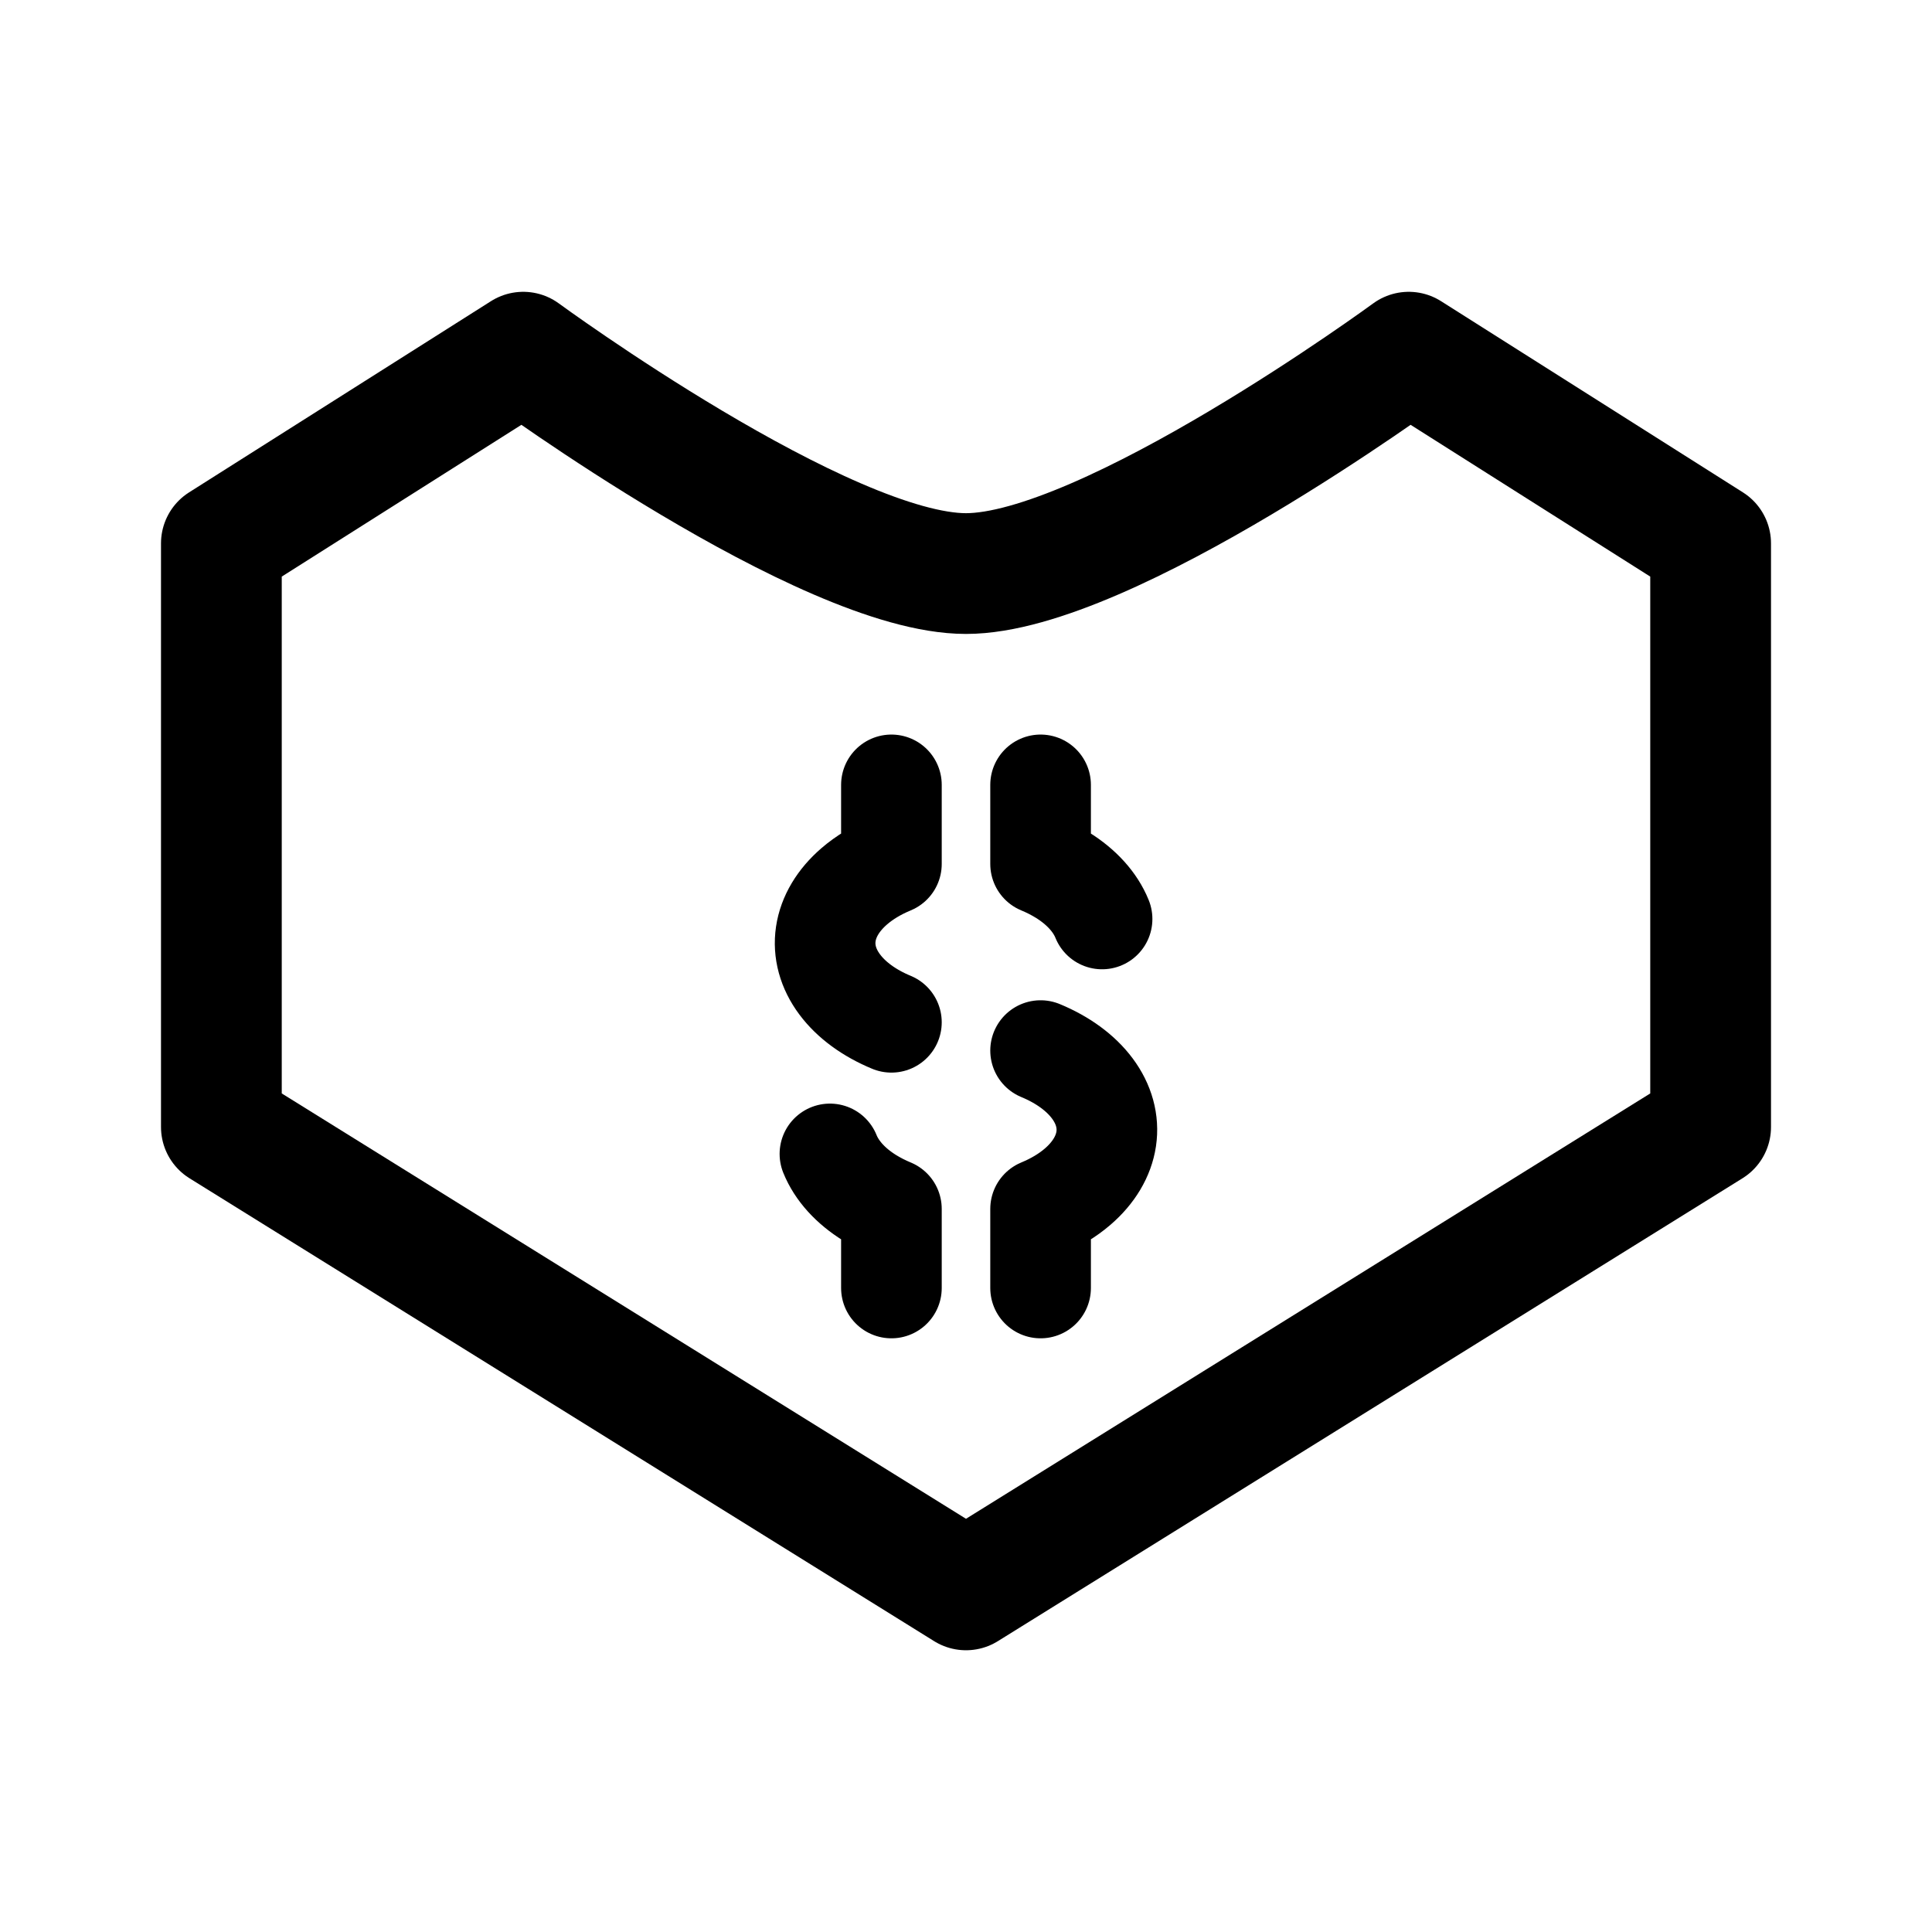
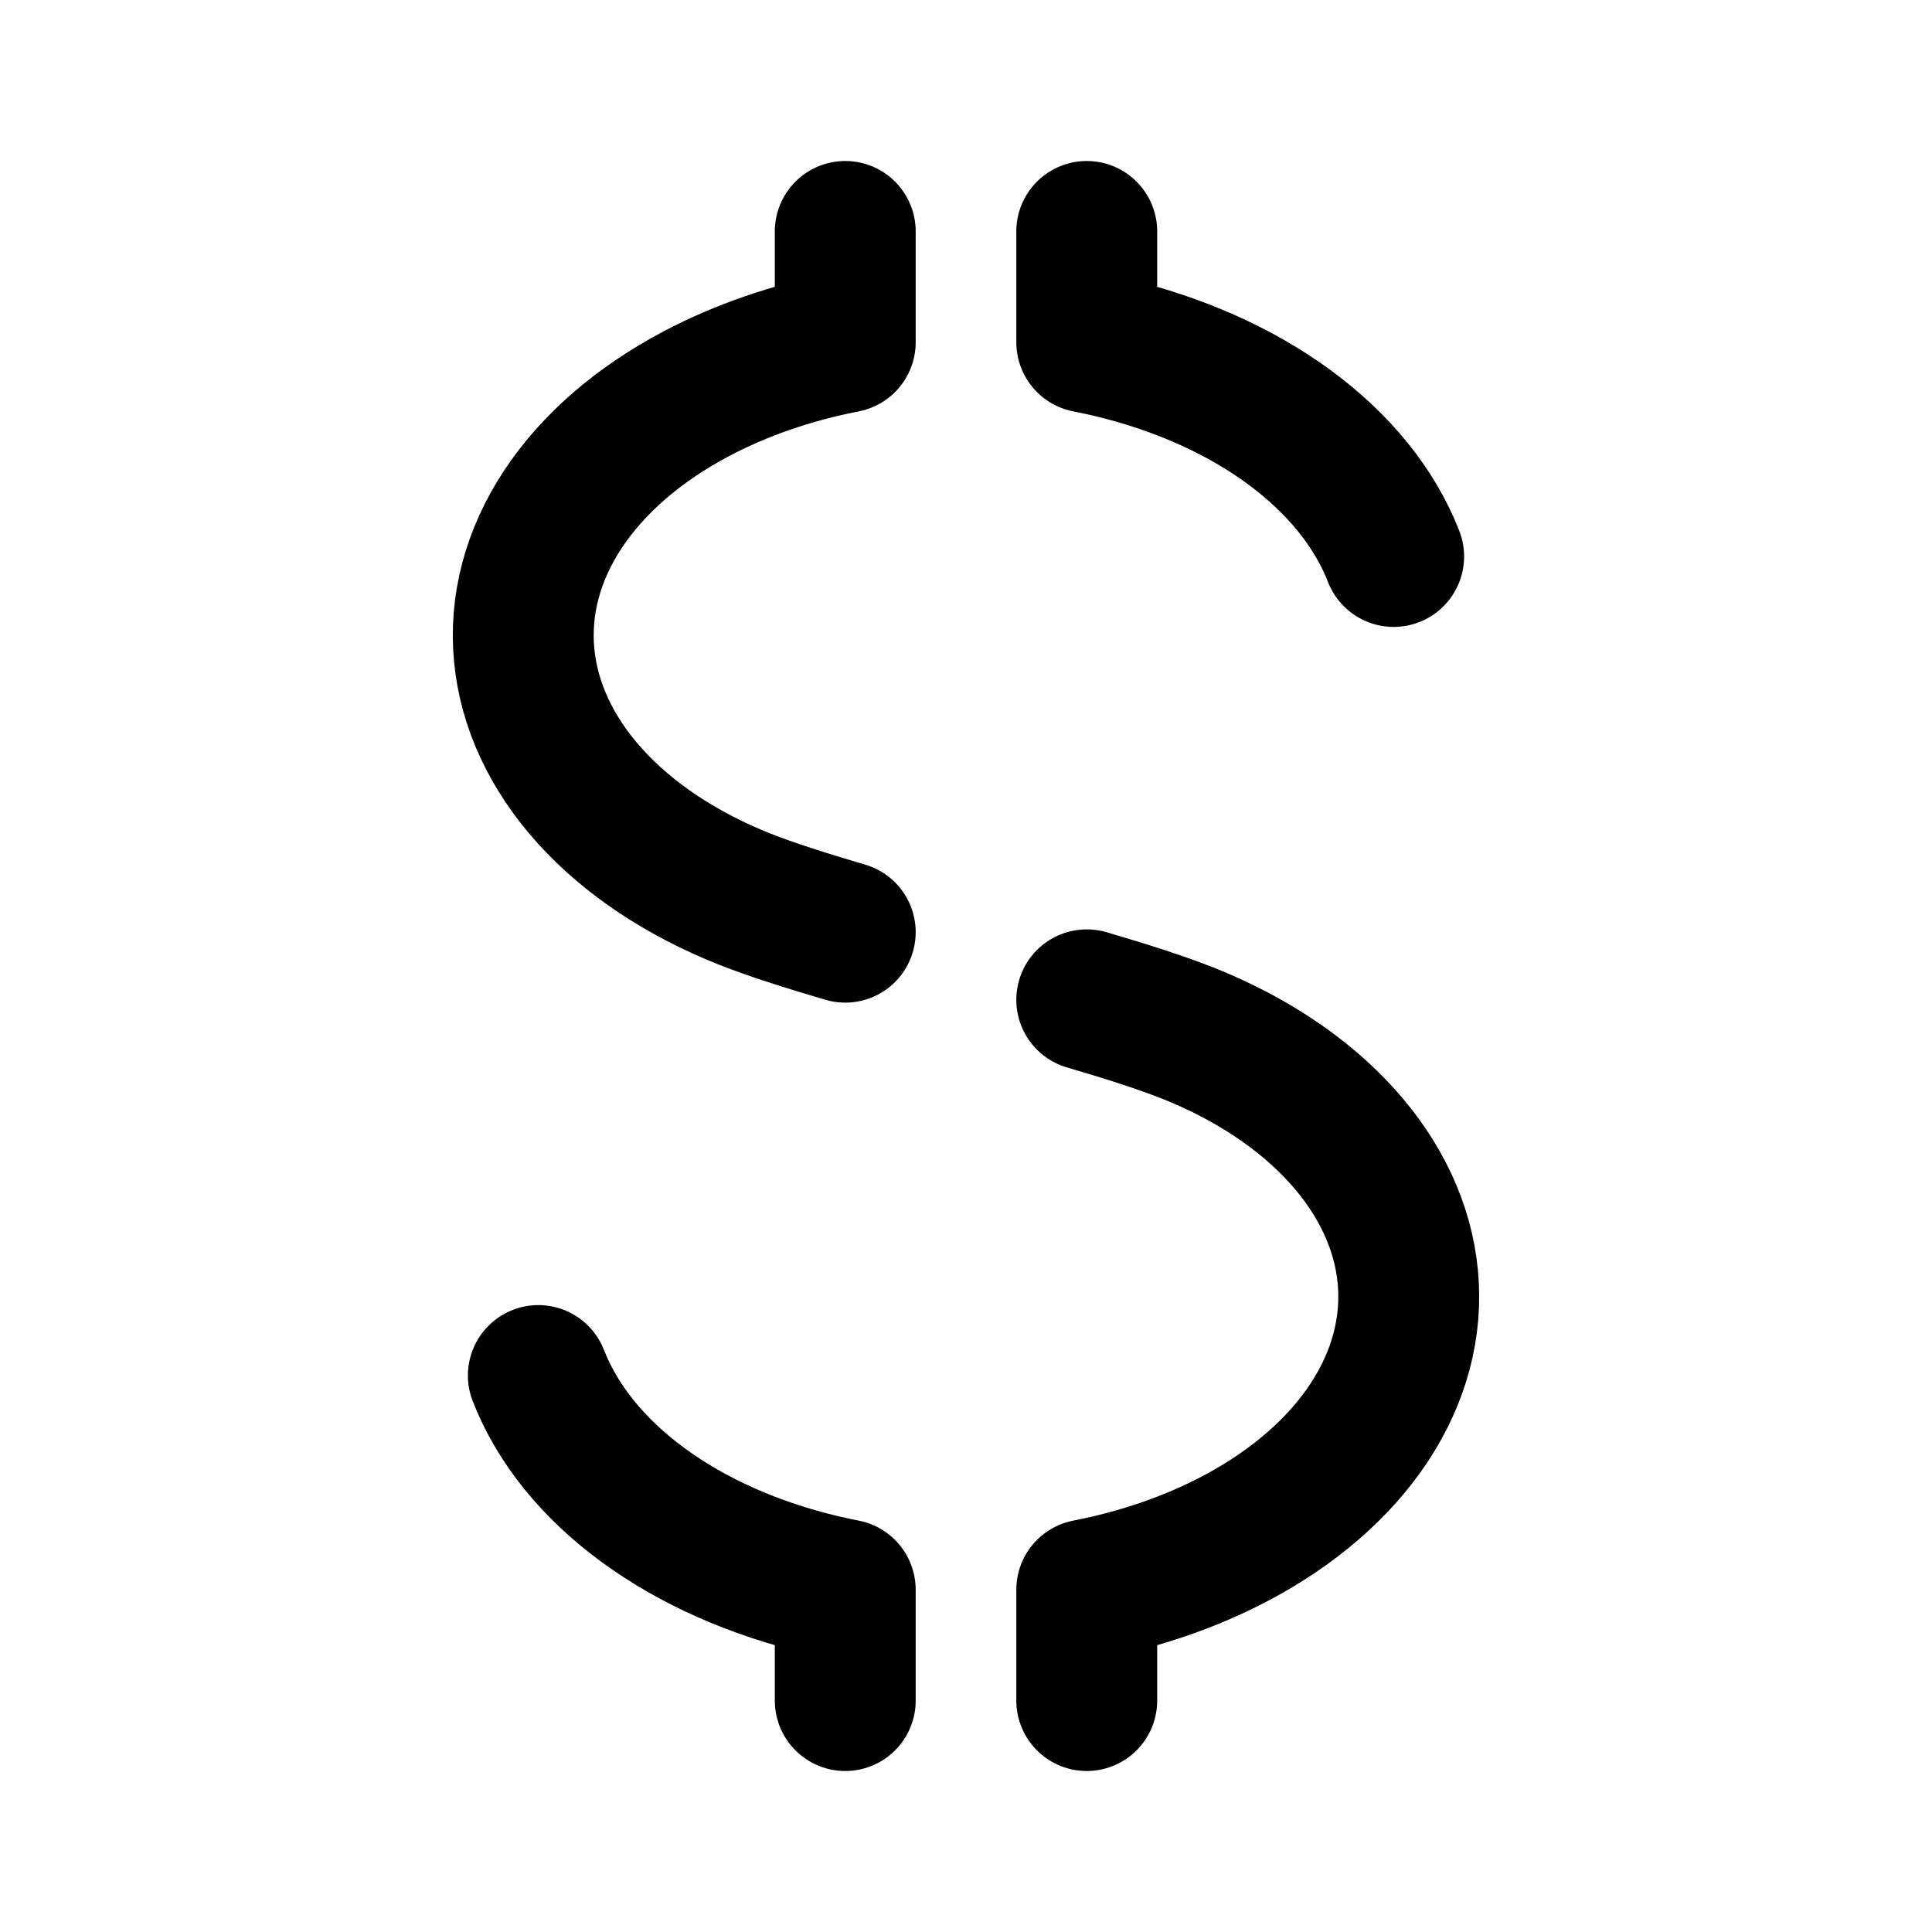
<svg xmlns="http://www.w3.org/2000/svg" width="192" height="192" fill="none">
-   <path stroke="#000" stroke-linecap="round" stroke-linejoin="round" stroke-width="12" d="M52 35s30 22 44 22 44-22 44-22l30 19v58l-74 46-74-46V54z" />
-   <path stroke="#000" stroke-linecap="round" stroke-linejoin="round" stroke-width="10" d="M109.523 91.326c-.676-1.672-2.046-3.186-3.953-4.37a15 15 0 0 0-2.158-1.098V78m0 50v-7.858c1.416-.585 2.67-1.337 3.695-2.222 1.591-1.373 2.569-3.014 2.826-4.737.256-1.722-.221-3.458-1.377-5.011-1.152-1.548-2.934-2.852-5.144-3.766M88.588 78v7.858c-1.416.585-2.67 1.337-3.695 2.222-1.59 1.373-2.57 3.014-2.826 4.737-.256 1.722.221 3.458 1.377 5.01 1.152 1.549 2.934 2.853 5.144 3.767m0 26.406v-7.858a15 15 0 0 1-2.158-1.099c-1.908-1.183-3.277-2.696-3.953-4.368" />
+   <path d="M118 102.651c-2.617-1.035-6.097-2.145-10-3.29m30.501-44.06c-1.873-4.809-5.441-9.225-10.387-12.858-4.946-3.634-11.119-6.372-17.971-7.972a59.239 59.239 0 0 0-2.143-.459V23m10 79.65c6.266 2.489 11.544 6.003 15.365 10.23 3.821 4.227 6.068 9.038 6.541 14.005.473 4.967-.842 9.938-3.828 14.473-2.986 4.534-7.552 8.491-13.293 11.522-4.426 2.337-9.446 4.066-14.785 5.108V169m-54.5-32.301c1.872 4.809 5.44 9.225 10.386 12.858 4.946 3.634 11.119 6.372 17.97 7.972.71.165 1.425.318 2.144.459V169m0-146v11.012c-5.34 1.042-10.359 2.771-14.785 5.108-5.741 3.03-10.307 6.988-13.293 11.522-2.986 4.535-4.301 9.506-3.828 14.473.474 4.967 2.72 9.778 6.541 14.005S67.734 86.86 74 89.35c2.617 1.035 6.097 2.145 10 3.29" stroke="#000" stroke-width="14" stroke-linecap="round" stroke-linejoin="round" />
</svg>
